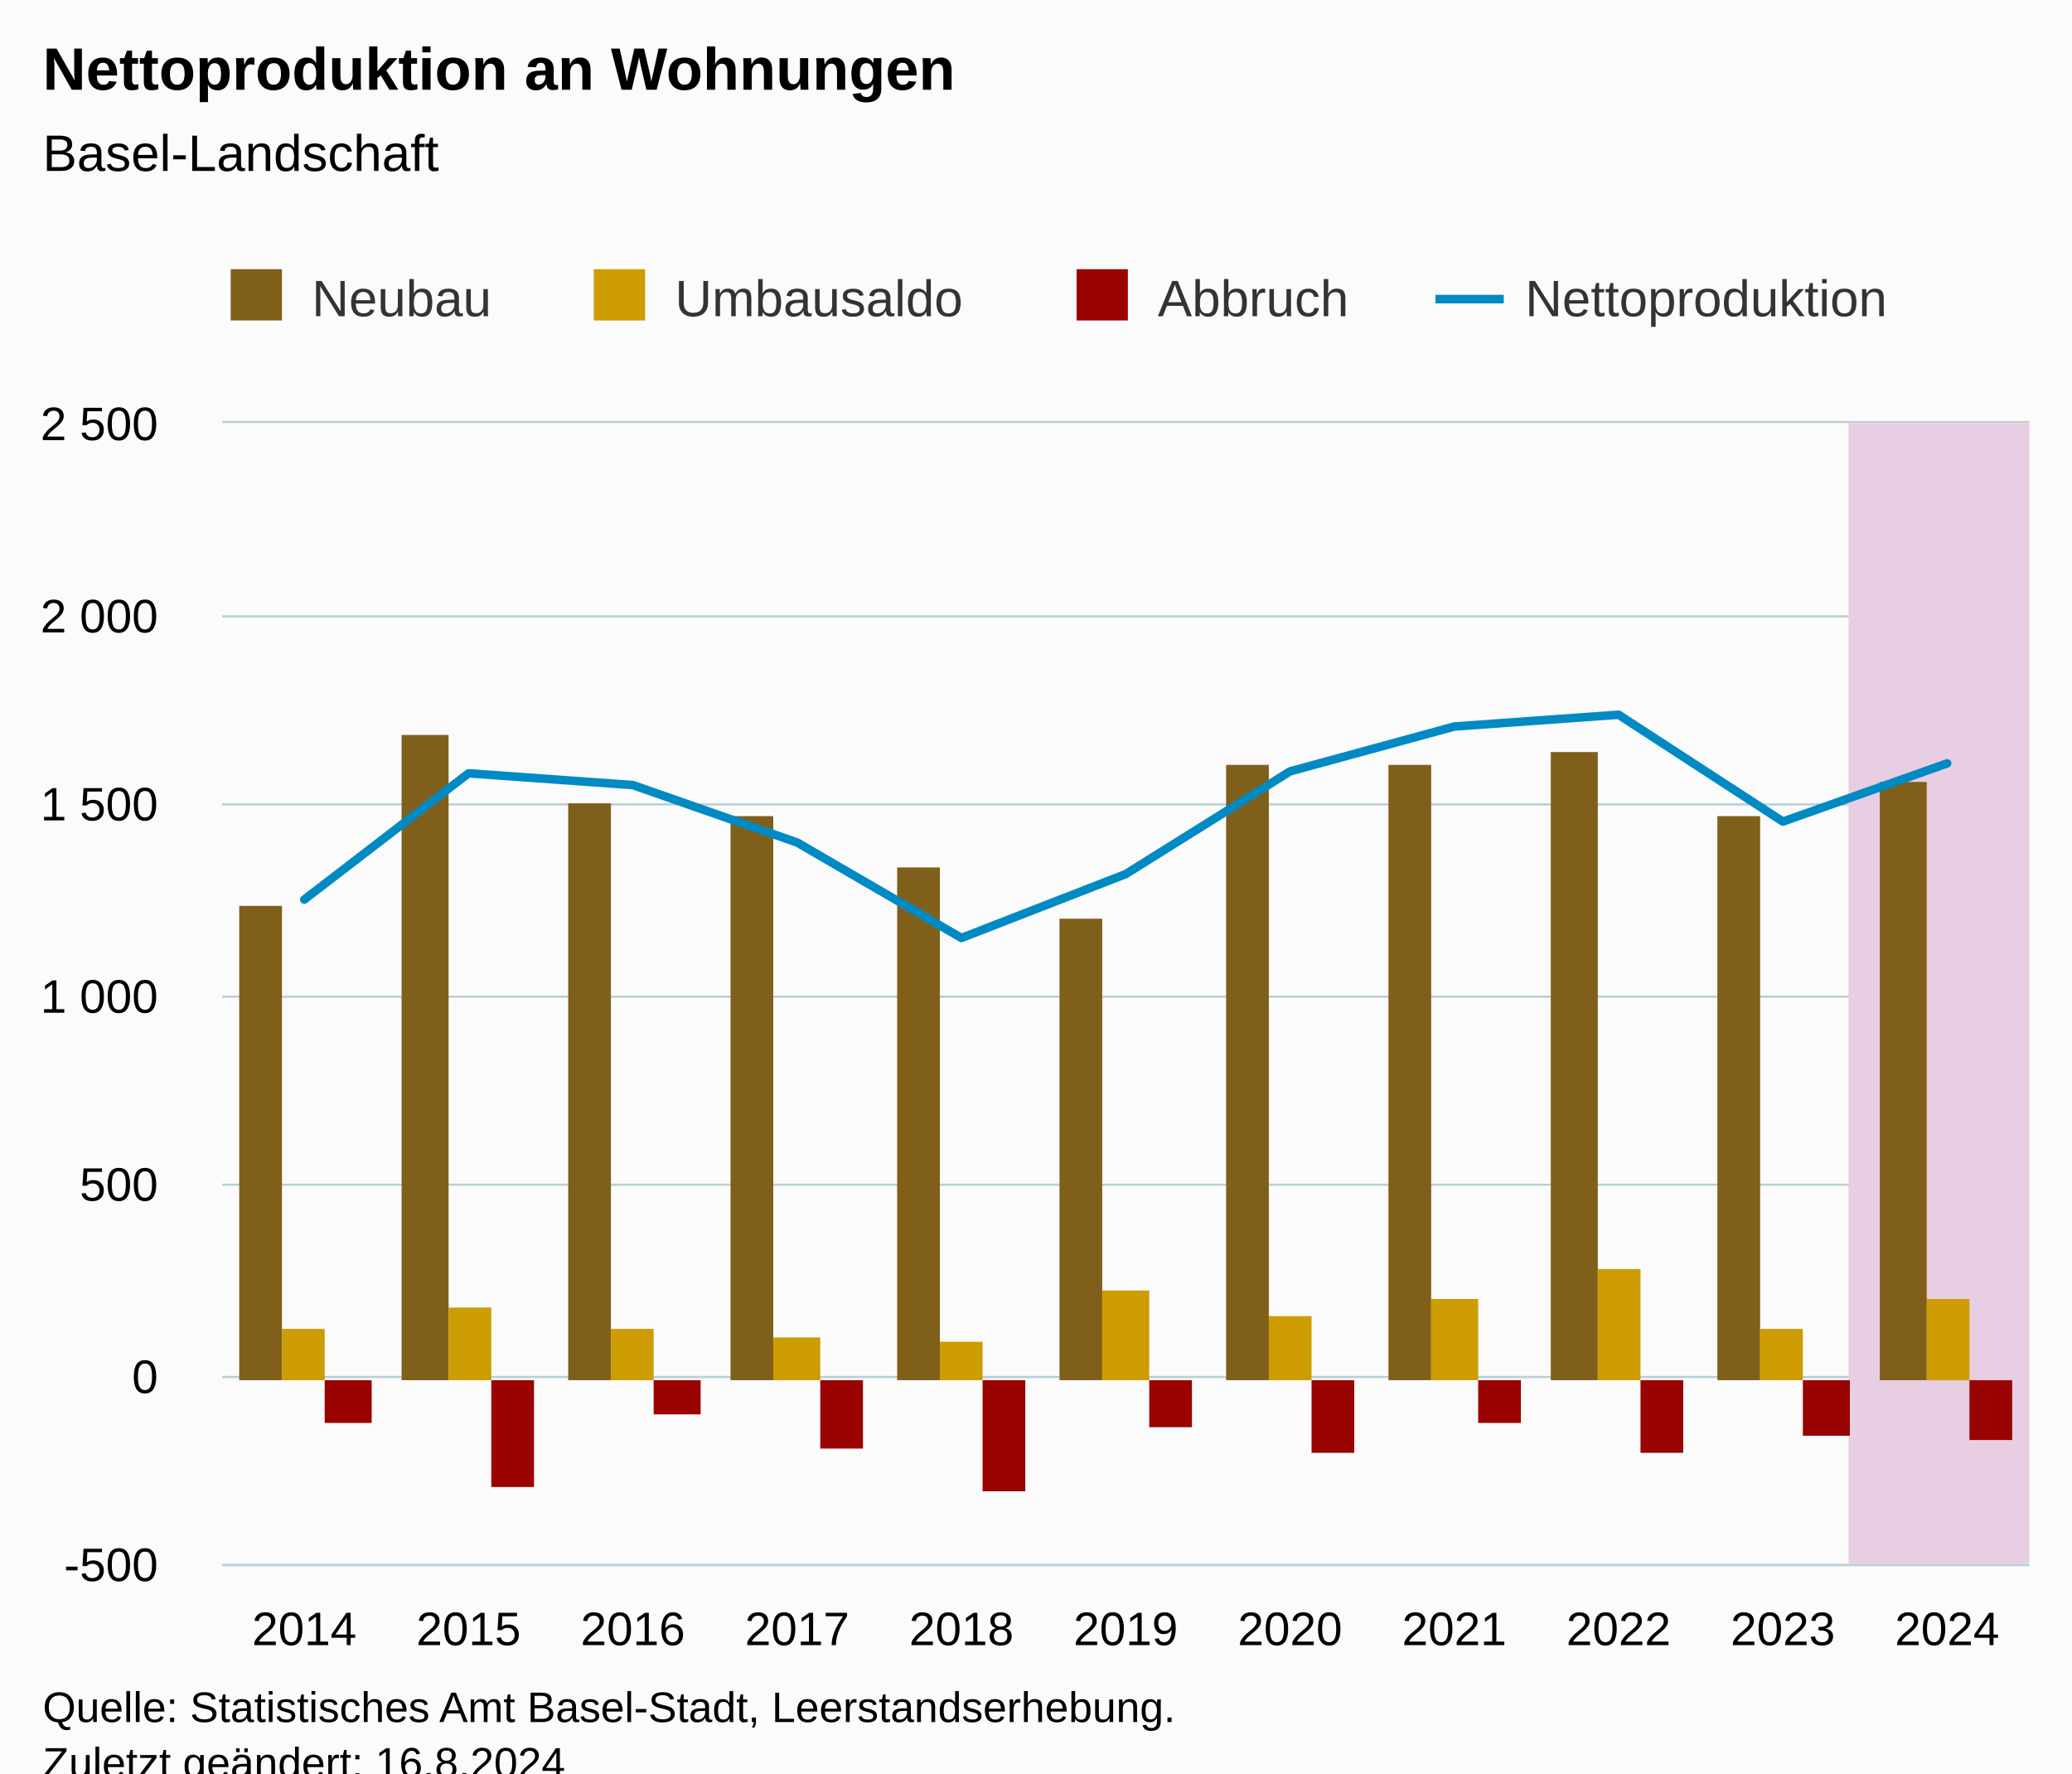
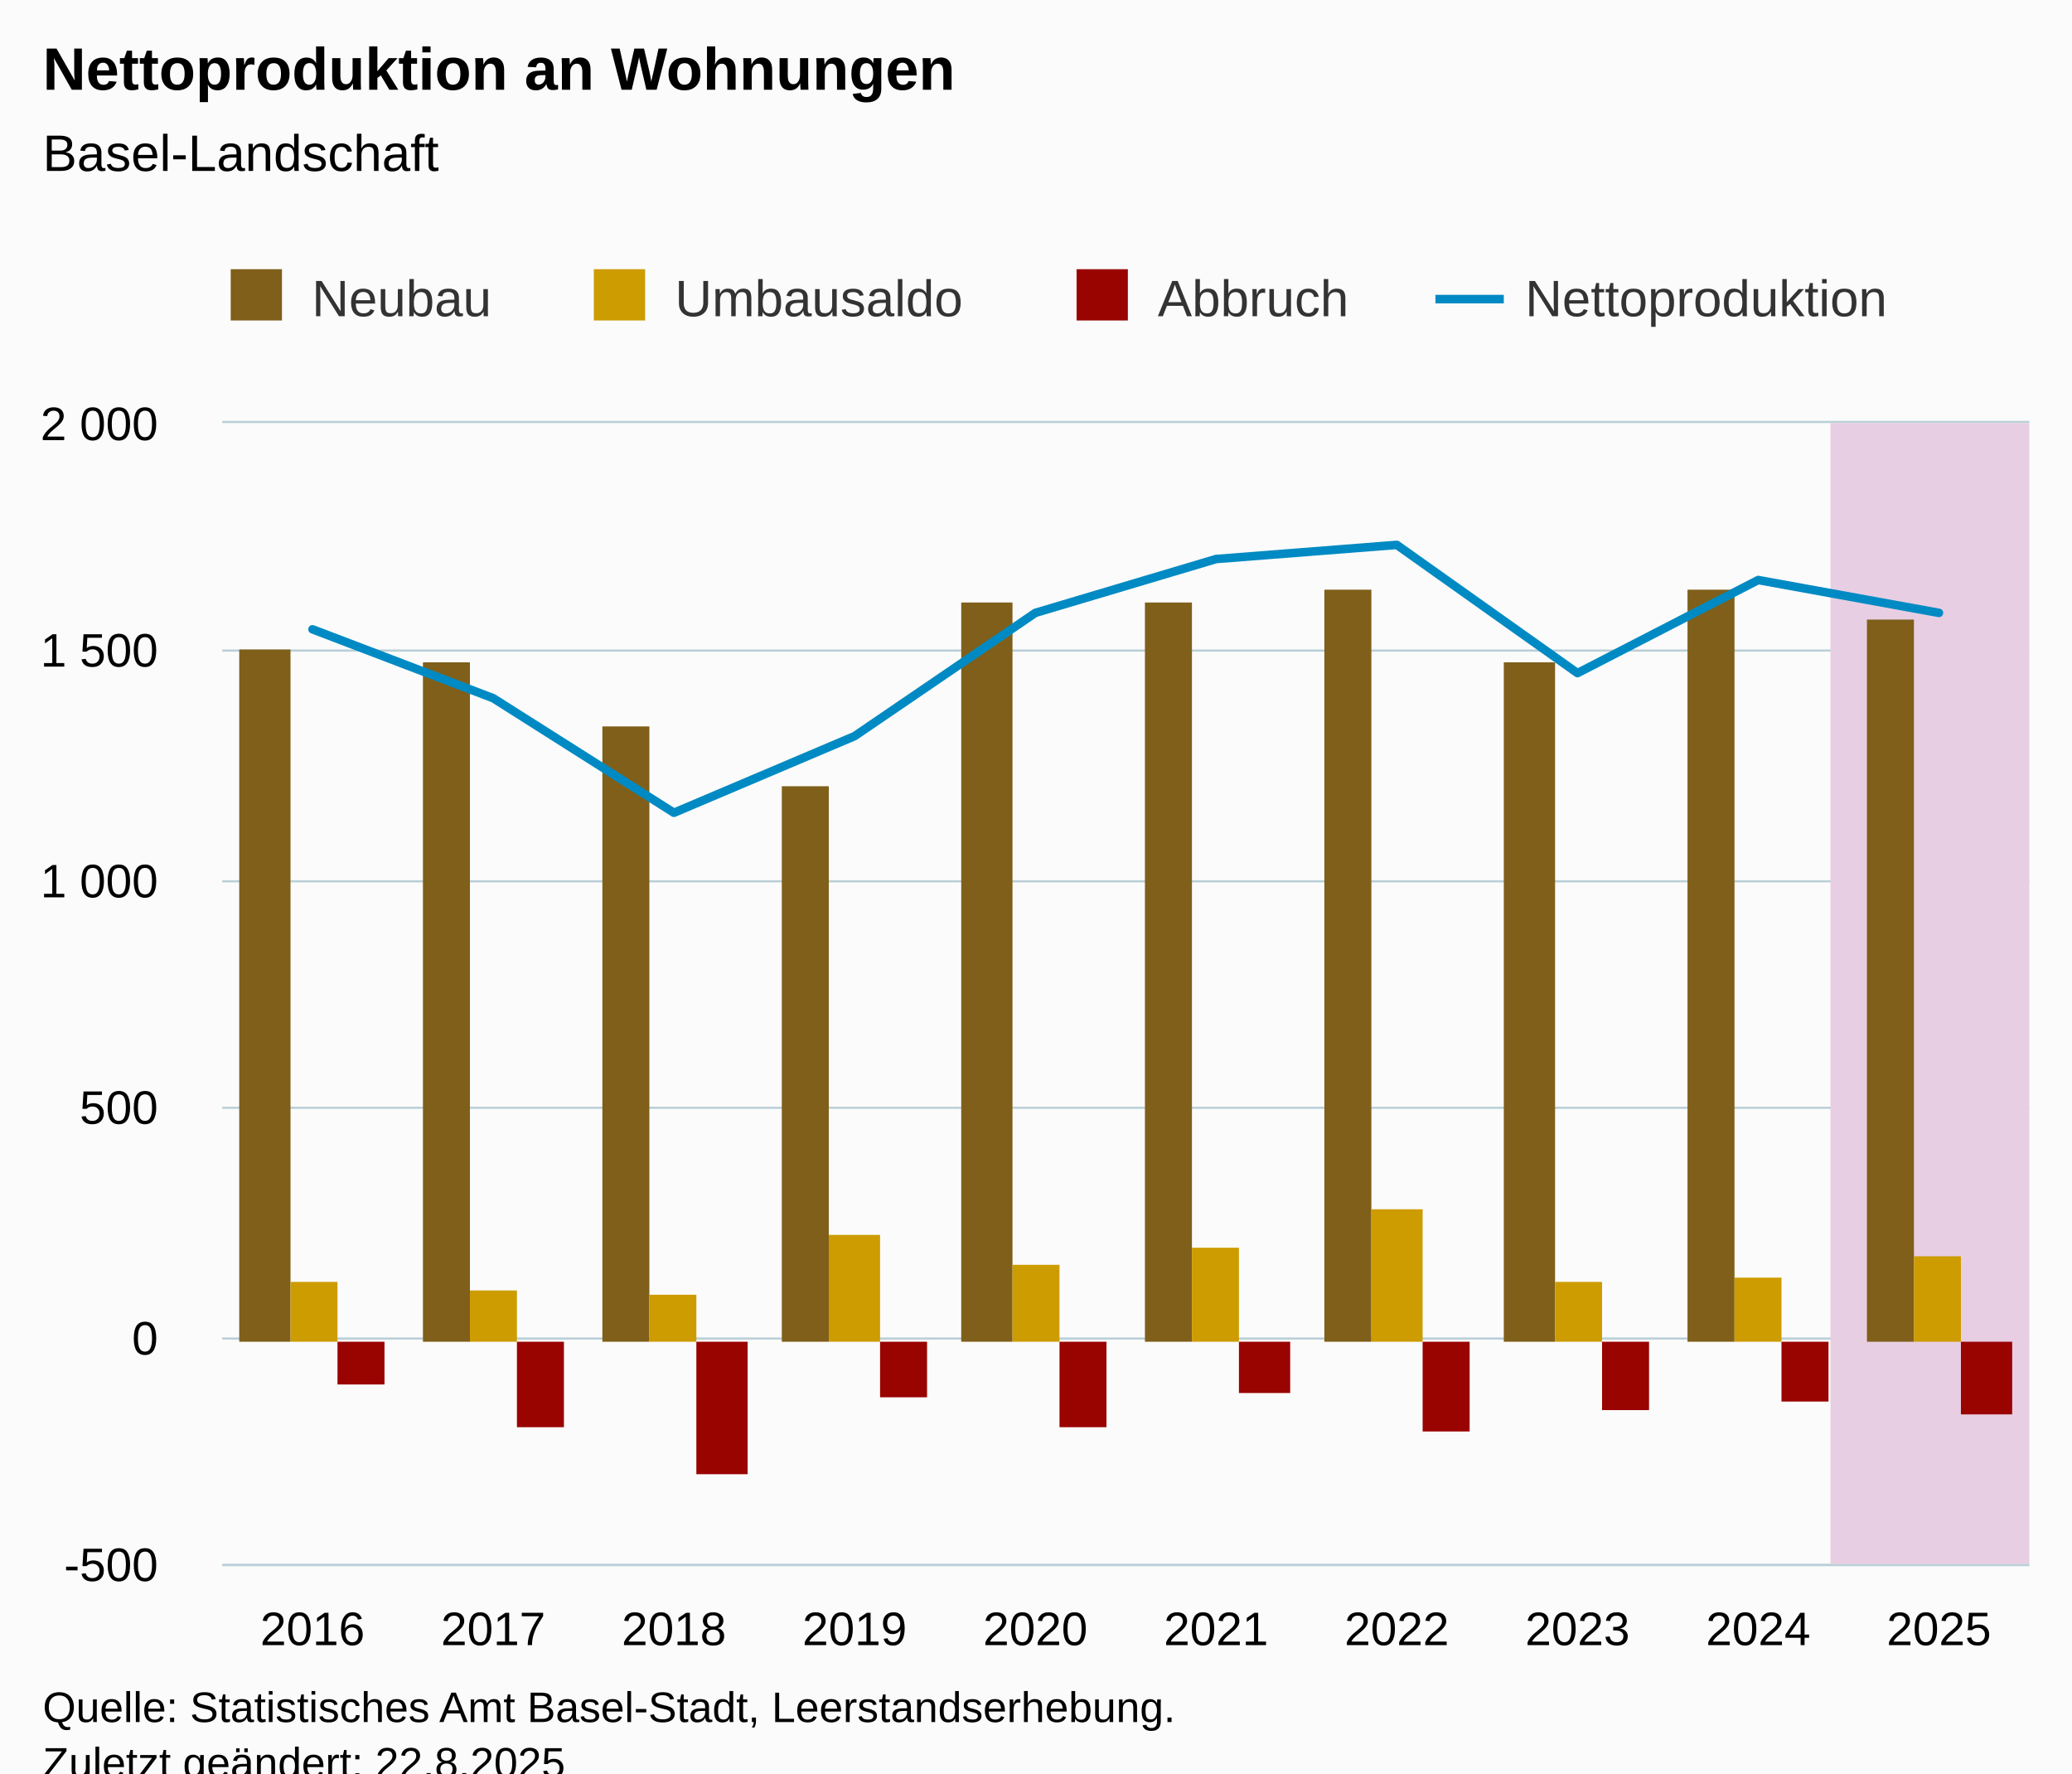
<svg xmlns="http://www.w3.org/2000/svg" version="1.1" class="highcharts-root" style="font-family:Arial;font-size:12px;" viewBox="0 0 485 415">
  <defs>
-     <clipPath id="highcharts-7hoqz47-55-">
+     <clipPath id="highcharts-t5p8cje-51-">
      <rect x="0" y="0" width="423" height="267" fill="none" />
    </clipPath>
-     <clipPath id="highcharts-7hoqz47-67-">
+     <clipPath id="highcharts-t5p8cje-62-">
      <rect x="0" y="0" width="423" height="267" fill="none" />
    </clipPath>
-     <clipPath id="highcharts-7hoqz47-105-">
+     <clipPath id="highcharts-t5p8cje-97-">
      <rect x="52" y="99" width="423" height="267" fill="none" />
    </clipPath>
  </defs>
  <rect fill="#fbfbfb" class="highcharts-background" x="0" y="0" width="485" height="428" rx="0" ry="0" />
  <rect fill="none" class="highcharts-plot-background" x="52" y="99" width="423" height="267" />
  <g class="highcharts-pane-group" data-z-index="0" />
  <g class="highcharts-grid highcharts-xaxis-grid" data-z-index="1">
-     <path fill="none" data-z-index="1" class="highcharts-grid-line" d="M 70.5 99 L 70.5 366" opacity="1" />
-     <path fill="none" data-z-index="1" class="highcharts-grid-line" d="M 109.5 99 L 109.5 366" opacity="1" />
-     <path fill="none" data-z-index="1" class="highcharts-grid-line" d="M 147.5 99 L 147.5 366" opacity="1" />
-     <path fill="none" data-z-index="1" class="highcharts-grid-line" d="M 186.5 99 L 186.5 366" opacity="1" />
-     <path fill="none" data-z-index="1" class="highcharts-grid-line" d="M 224.5 99 L 224.5 366" opacity="1" />
-     <path fill="none" data-z-index="1" class="highcharts-grid-line" d="M 263.5 99 L 263.5 366" opacity="1" />
-     <path fill="none" data-z-index="1" class="highcharts-grid-line" d="M 301.5 99 L 301.5 366" opacity="1" />
-     <path fill="none" data-z-index="1" class="highcharts-grid-line" d="M 339.5 99 L 339.5 366" opacity="1" />
-     <path fill="none" data-z-index="1" class="highcharts-grid-line" d="M 378.5 99 L 378.5 366" opacity="1" />
-     <path fill="none" data-z-index="1" class="highcharts-grid-line" d="M 416.5 99 L 416.5 366" opacity="1" />
-     <path fill="none" data-z-index="1" class="highcharts-grid-line" d="M 455.5 99 L 455.5 366" opacity="1" />
+     <path fill="none" data-z-index="1" class="highcharts-grid-line" d="M 72.5 99 L 72.5 366" opacity="1" />
+     <path fill="none" data-z-index="1" class="highcharts-grid-line" d="M 114.5 99 L 114.5 366" opacity="1" />
+     <path fill="none" data-z-index="1" class="highcharts-grid-line" d="M 157.5 99 L 157.5 366" opacity="1" />
+     <path fill="none" data-z-index="1" class="highcharts-grid-line" d="M 199.5 99 L 199.5 366" opacity="1" />
+     <path fill="none" data-z-index="1" class="highcharts-grid-line" d="M 241.5 99 L 241.5 366" opacity="1" />
+     <path fill="none" data-z-index="1" class="highcharts-grid-line" d="M 284.5 99 L 284.5 366" opacity="1" />
+     <path fill="none" data-z-index="1" class="highcharts-grid-line" d="M 326.5 99 L 326.5 366" opacity="1" />
+     <path fill="none" data-z-index="1" class="highcharts-grid-line" d="M 368.5 99 L 368.5 366" opacity="1" />
+     <path fill="none" data-z-index="1" class="highcharts-grid-line" d="M 411.5 99 L 411.5 366" opacity="1" />
+     <path fill="none" data-z-index="1" class="highcharts-grid-line" d="M 453.5 99 L 453.5 366" opacity="1" />
  </g>
  <g class="highcharts-grid highcharts-yaxis-grid" data-z-index="1">
    <path fill="none" stroke="#B9CFD7" stroke-width="0.5" data-z-index="1" class="highcharts-grid-line" d="M 52 366.25 L 475 366.25" opacity="1" />
-     <path fill="none" stroke="#B9CFD7" stroke-width="0.5" data-z-index="1" class="highcharts-grid-line" d="M 52 322.25 L 475 322.25" opacity="1" />
-     <path fill="none" stroke="#B9CFD7" stroke-width="0.5" data-z-index="1" class="highcharts-grid-line" d="M 52 277.25 L 475 277.25" opacity="1" />
-     <path fill="none" stroke="#B9CFD7" stroke-width="0.5" data-z-index="1" class="highcharts-grid-line" d="M 52 233.25 L 475 233.25" opacity="1" />
-     <path fill="none" stroke="#B9CFD7" stroke-width="0.5" data-z-index="1" class="highcharts-grid-line" d="M 52 188.25 L 475 188.25" opacity="1" />
-     <path fill="none" stroke="#B9CFD7" stroke-width="0.5" data-z-index="1" class="highcharts-grid-line" d="M 52 144.25 L 475 144.25" opacity="1" />
+     <path fill="none" stroke="#B9CFD7" stroke-width="0.5" data-z-index="1" class="highcharts-grid-line" d="M 52 313.25 L 475 313.25" opacity="1" />
+     <path fill="none" stroke="#B9CFD7" stroke-width="0.5" data-z-index="1" class="highcharts-grid-line" d="M 52 259.25 L 475 259.25" opacity="1" />
+     <path fill="none" stroke="#B9CFD7" stroke-width="0.5" data-z-index="1" class="highcharts-grid-line" d="M 52 206.25 L 475 206.25" opacity="1" />
+     <path fill="none" stroke="#B9CFD7" stroke-width="0.5" data-z-index="1" class="highcharts-grid-line" d="M 52 152.25 L 475 152.25" opacity="1" />
    <path fill="none" stroke="#B9CFD7" stroke-width="0.5" data-z-index="1" class="highcharts-grid-line" d="M 52 98.75 L 475 98.75" opacity="1" />
  </g>
  <rect fill="none" class="highcharts-plot-border" data-z-index="1" x="52" y="99" width="423" height="267" />
  <g class="highcharts-axis highcharts-xaxis" data-z-index="2">
    <path fill="none" class="highcharts-axis-line" stroke="#B9CFD7" stroke-width="0.5" data-z-index="7" d="M 52 366.25 L 475 366.25" />
  </g>
  <g class="highcharts-axis highcharts-yaxis" data-z-index="2">
    <path fill="none" class="highcharts-axis-line" data-z-index="7" d="M 52 99 L 52 366" />
  </g>
  <g class="highcharts-series-group" data-z-index="3">
-     <g class="highcharts-series highcharts-series-4 highcharts-polygon-series" data-z-index="-99" opacity="1" transform="translate(52,99) scale(1 1)" clip-path="url(#highcharts-7hoqz47-67-)">
-       <path fill="#E7CEE2" d="M 380.7 267 L 380.7 0 L 442.227 0 L 442.227 267 Z" class="highcharts-area" data-z-index="0" />
-       <path fill="none" d="M 380.7 267 L 380.7 0 L 442.227 0 L 442.227 267 Z" class="highcharts-graph" data-z-index="1" stroke-linejoin="round" stroke-linecap="round" />
+     <g class="highcharts-series highcharts-series-4 highcharts-polygon-series" data-z-index="-99" opacity="1" transform="translate(52,99) scale(1 1)" clip-path="url(#highcharts-t5p8cje-62-)">
+       <path fill="#E7CEE2" d="M 376.47 267 L 376.47 -53.4 L 444.15 -53.4 L 444.15 267 Z" class="highcharts-area" data-z-index="0" />
+       <path fill="none" d="M 376.47 267 L 376.47 -53.4 L 444.15 -53.4 L 444.15 267 Z" class="highcharts-graph" data-z-index="1" stroke-linejoin="round" stroke-linecap="round" />
    </g>
    <g class="highcharts-markers highcharts-series-4 highcharts-polygon-series" data-z-index="-99" opacity="1" transform="translate(52,99) scale(1 1)" clip-path="none" />
-     <g class="highcharts-series highcharts-series-0 highcharts-column-series" data-z-index="0.1" opacity="1" transform="translate(52,99) scale(1 1)" clip-path="url(#highcharts-7hoqz47-67-)">
-       <rect x="4" y="113" width="10" height="111" fill="#7F5F1A" opacity="1" class="highcharts-point" />
-       <rect x="42" y="73" width="11" height="151" fill="#7F5F1A" opacity="1" class="highcharts-point" />
-       <rect x="81" y="89" width="10" height="135" fill="#7F5F1A" opacity="1" class="highcharts-point" />
-       <rect x="119" y="92" width="10" height="132" fill="#7F5F1A" opacity="1" class="highcharts-point" />
-       <rect x="158" y="104" width="10" height="120" fill="#7F5F1A" opacity="1" class="highcharts-point" />
-       <rect x="196" y="116" width="10" height="108" fill="#7F5F1A" opacity="1" class="highcharts-point" />
-       <rect x="235" y="80" width="10" height="144" fill="#7F5F1A" opacity="1" class="highcharts-point" />
-       <rect x="273" y="80" width="10" height="144" fill="#7F5F1A" opacity="1" class="highcharts-point" />
-       <rect x="311" y="77" width="11" height="147" fill="#7F5F1A" opacity="1" class="highcharts-point" />
-       <rect x="350" y="92" width="10" height="132" fill="#7F5F1A" opacity="1" class="highcharts-point" />
-       <rect x="388" y="84" width="11" height="140" fill="#7F5F1A" opacity="1" class="highcharts-point" />
+     <g class="highcharts-series highcharts-series-0 highcharts-column-series" data-z-index="0.1" opacity="1" transform="translate(52,99) scale(1 1)" clip-path="url(#highcharts-t5p8cje-62-)">
+       <rect x="4" y="53" width="12" height="162" fill="#7F5F1A" opacity="1" class="highcharts-point" />
+       <rect x="47" y="56" width="11" height="159" fill="#7F5F1A" opacity="1" class="highcharts-point" />
+       <rect x="89" y="71" width="11" height="144" fill="#7F5F1A" opacity="1" class="highcharts-point" />
+       <rect x="131" y="85" width="11" height="130" fill="#7F5F1A" opacity="1" class="highcharts-point" />
+       <rect x="173" y="42" width="12" height="173" fill="#7F5F1A" opacity="1" class="highcharts-point" />
+       <rect x="216" y="42" width="11" height="173" fill="#7F5F1A" opacity="1" class="highcharts-point" />
+       <rect x="258" y="39" width="11" height="176" fill="#7F5F1A" opacity="1" class="highcharts-point" />
+       <rect x="300" y="56" width="12" height="159" fill="#7F5F1A" opacity="1" class="highcharts-point" />
+       <rect x="343" y="39" width="11" height="176" fill="#7F5F1A" opacity="1" class="highcharts-point" />
+       <rect x="385" y="46" width="11" height="169" fill="#7F5F1A" opacity="1" class="highcharts-point" />
    </g>
    <g class="highcharts-markers highcharts-series-0 highcharts-column-series" data-z-index="0.1" opacity="1" transform="translate(52,99) scale(1 1)" clip-path="none" />
-     <g class="highcharts-series highcharts-series-1 highcharts-column-series" data-z-index="0.1" opacity="1" transform="translate(52,99) scale(1 1)" clip-path="url(#highcharts-7hoqz47-67-)">
-       <rect x="14" y="212" width="10" height="12" fill="#CD9C00" opacity="1" class="highcharts-point" />
-       <rect x="53" y="207" width="10" height="17" fill="#CD9C00" opacity="1" class="highcharts-point" />
-       <rect x="91" y="212" width="10" height="12" fill="#CD9C00" opacity="1" class="highcharts-point" />
-       <rect x="129" y="214" width="11" height="10" fill="#CD9C00" opacity="1" class="highcharts-point" />
-       <rect x="168" y="215" width="10" height="9" fill="#CD9C00" opacity="1" class="highcharts-point" />
-       <rect x="206" y="203" width="11" height="21" fill="#CD9C00" opacity="1" class="highcharts-point" />
-       <rect x="245" y="209" width="10" height="15" fill="#CD9C00" opacity="1" class="highcharts-point" />
-       <rect x="283" y="205" width="11" height="19" fill="#CD9C00" opacity="1" class="highcharts-point" />
-       <rect x="322" y="198" width="10" height="26" fill="#CD9C00" opacity="1" class="highcharts-point" />
-       <rect x="360" y="212" width="10" height="12" fill="#CD9C00" opacity="1" class="highcharts-point" />
-       <rect x="399" y="205" width="10" height="19" fill="#CD9C00" opacity="1" class="highcharts-point" />
+     <g class="highcharts-series highcharts-series-1 highcharts-column-series" data-z-index="0.1" opacity="1" transform="translate(52,99) scale(1 1)" clip-path="url(#highcharts-t5p8cje-62-)">
+       <rect x="16" y="201" width="11" height="14" fill="#CD9C00" opacity="1" class="highcharts-point" />
+       <rect x="58" y="203" width="11" height="12" fill="#CD9C00" opacity="1" class="highcharts-point" />
+       <rect x="100" y="204" width="11" height="11" fill="#CD9C00" opacity="1" class="highcharts-point" />
+       <rect x="142" y="190" width="12" height="25" fill="#CD9C00" opacity="1" class="highcharts-point" />
+       <rect x="185" y="197" width="11" height="18" fill="#CD9C00" opacity="1" class="highcharts-point" />
+       <rect x="227" y="193" width="11" height="22" fill="#CD9C00" opacity="1" class="highcharts-point" />
+       <rect x="269" y="184" width="12" height="31" fill="#CD9C00" opacity="1" class="highcharts-point" />
+       <rect x="312" y="201" width="11" height="14" fill="#CD9C00" opacity="1" class="highcharts-point" />
+       <rect x="354" y="200" width="11" height="15" fill="#CD9C00" opacity="1" class="highcharts-point" />
+       <rect x="396" y="195" width="11" height="20" fill="#CD9C00" opacity="1" class="highcharts-point" />
    </g>
    <g class="highcharts-markers highcharts-series-1 highcharts-column-series" data-z-index="0.1" opacity="1" transform="translate(52,99) scale(1 1)" clip-path="none" />
-     <g class="highcharts-series highcharts-series-2 highcharts-column-series" data-z-index="0.1" opacity="1" transform="translate(52,99) scale(1 1)" clip-path="url(#highcharts-7hoqz47-67-)">
-       <rect x="24" y="224" width="11" height="10" fill="#990300" opacity="1" class="highcharts-point highcharts-negative" />
-       <rect x="63" y="224" width="10" height="25" fill="#990300" opacity="1" class="highcharts-point highcharts-negative" />
-       <rect x="101" y="224" width="11" height="8" fill="#990300" opacity="1" class="highcharts-point highcharts-negative" />
-       <rect x="140" y="224" width="10" height="16" fill="#990300" opacity="1" class="highcharts-point highcharts-negative" />
-       <rect x="178" y="224" width="10" height="26" fill="#990300" opacity="1" class="highcharts-point highcharts-negative" />
-       <rect x="217" y="224" width="10" height="11" fill="#990300" opacity="1" class="highcharts-point highcharts-negative" />
-       <rect x="255" y="224" width="10" height="17" fill="#990300" opacity="1" class="highcharts-point highcharts-negative" />
-       <rect x="294" y="224" width="10" height="10" fill="#990300" opacity="1" class="highcharts-point highcharts-negative" />
-       <rect x="332" y="224" width="10" height="17" fill="#990300" opacity="1" class="highcharts-point highcharts-negative" />
-       <rect x="370" y="224" width="11" height="13" fill="#990300" opacity="1" class="highcharts-point highcharts-negative" />
-       <rect x="409" y="224" width="10" height="14" fill="#990300" opacity="1" class="highcharts-point highcharts-negative" />
+     <g class="highcharts-series highcharts-series-2 highcharts-column-series" data-z-index="0.1" opacity="1" transform="translate(52,99) scale(1 1)" clip-path="url(#highcharts-t5p8cje-62-)">
+       <rect x="27" y="215" width="11" height="10" fill="#990300" opacity="1" class="highcharts-point highcharts-negative" />
+       <rect x="69" y="215" width="11" height="20" fill="#990300" opacity="1" class="highcharts-point highcharts-negative" />
+       <rect x="111" y="215" width="12" height="31" fill="#990300" opacity="1" class="highcharts-point highcharts-negative" />
+       <rect x="154" y="215" width="11" height="13" fill="#990300" opacity="1" class="highcharts-point highcharts-negative" />
+       <rect x="196" y="215" width="11" height="20" fill="#990300" opacity="1" class="highcharts-point highcharts-negative" />
+       <rect x="238" y="215" width="12" height="12" fill="#990300" opacity="1" class="highcharts-point highcharts-negative" />
+       <rect x="281" y="215" width="11" height="21" fill="#990300" opacity="1" class="highcharts-point highcharts-negative" />
+       <rect x="323" y="215" width="11" height="16" fill="#990300" opacity="1" class="highcharts-point highcharts-negative" />
+       <rect x="365" y="215" width="11" height="14" fill="#990300" opacity="1" class="highcharts-point highcharts-negative" />
+       <rect x="407" y="215" width="12" height="17" fill="#990300" opacity="1" class="highcharts-point highcharts-negative" />
    </g>
    <g class="highcharts-markers highcharts-series-2 highcharts-column-series" data-z-index="0.1" opacity="1" transform="translate(52,99) scale(1 1)" clip-path="none" />
-     <g class="highcharts-series highcharts-series-3 highcharts-line-series" data-z-index="0.1" opacity="1" transform="translate(52,99) scale(1 1)" clip-path="url(#highcharts-7hoqz47-67-)">
-       <path fill="none" d="M 19.227 111.517 L 57.682 81.969 L 96.136 84.728 L 134.591 98.167 L 173.045 120.506 L 211.5 105.554 L 249.955 81.524 L 288.409 71.022 L 326.864 68.263 L 365.318 93.272 L 403.773 79.655" class="highcharts-graph" data-z-index="1" stroke="#008AC3" stroke-width="2" stroke-linejoin="round" stroke-linecap="round" />
+     <g class="highcharts-series highcharts-series-3 highcharts-line-series" data-z-index="0.1" opacity="1" transform="translate(52,99) scale(1 1)" clip-path="url(#highcharts-t5p8cje-62-)">
+       <path fill="none" d="M 21.15 48.274 L 63.45 64.4 L 105.75 91.207 L 148.05 73.265 L 190.35 44.429 L 232.65 31.826 L 274.95 28.516 L 317.25 58.526 L 359.55 36.739 L 401.85 44.429" class="highcharts-graph" data-z-index="1" stroke="#008AC3" stroke-width="2" stroke-linejoin="round" stroke-linecap="round" />
    </g>
    <g class="highcharts-markers highcharts-series-3 highcharts-line-series" data-z-index="0.1" opacity="1" transform="translate(52,99) scale(1 1)" clip-path="none" />
  </g>
  <text x="10" text-anchor="start" class="highcharts-title" data-z-index="4" style="color:#000000;font-size:14px;font-weight:bold;fill:#000000;" y="21">
    <tspan>Nettoproduktion an Wohnungen</tspan>
  </text>
  <text x="10" text-anchor="start" class="highcharts-subtitle" data-z-index="4" style="color:#000000;font-size:12px;font-weight:normal;fill:#000000;" y="40">
    <tspan>Basel-Landschaft</tspan>
  </text>
  <text x="10" text-anchor="start" class="highcharts-caption" data-z-index="4" style="color:#666666;fill:#666666;" y="400" />
  <g class="highcharts-legend" data-z-index="7" transform="translate(44,56)">
    <rect fill="none" class="highcharts-legend-box" rx="0" ry="0" x="0" y="0" width="408" height="31" visibility="visible" />
    <g data-z-index="1">
      <g>
        <g class="highcharts-legend-item highcharts-column-series highcharts-color-undefined highcharts-series-0" data-z-index="1" transform="translate(8,3)">
          <text x="21" style="color:#333333;cursor:pointer;font-size:12px;font-weight:normal;fill:#333333;" text-anchor="start" data-z-index="2" y="15">
            <tspan>Neubau</tspan>
          </text>
          <rect x="2" y="4" width="12" height="12" fill="#7F5F1A" class="highcharts-point" data-z-index="3" />
        </g>
        <g class="highcharts-legend-item highcharts-column-series highcharts-color-undefined highcharts-series-1" data-z-index="1" transform="translate(93,3)">
          <text x="21" y="15" style="color:#333333;cursor:pointer;font-size:12px;font-weight:normal;fill:#333333;" text-anchor="start" data-z-index="2">
            <tspan>Umbausaldo</tspan>
          </text>
          <rect x="2" y="4" width="12" height="12" fill="#CD9C00" class="highcharts-point" data-z-index="3" />
        </g>
        <g class="highcharts-legend-item highcharts-column-series highcharts-color-undefined highcharts-series-2" data-z-index="1" transform="translate(206,3)">
          <text x="21" y="15" style="color:#333333;cursor:pointer;font-size:12px;font-weight:normal;fill:#333333;" text-anchor="start" data-z-index="2">
            <tspan>Abbruch</tspan>
          </text>
          <rect x="2" y="4" width="12" height="12" fill="#990300" class="highcharts-point" data-z-index="3" />
        </g>
        <g class="highcharts-legend-item highcharts-line-series highcharts-color-undefined highcharts-series-3" data-z-index="1" transform="translate(292,3)">
          <path fill="none" d="M 0 11 L 16 11" class="highcharts-graph" stroke="#008AC3" stroke-width="2" />
          <text x="21" y="15" style="color:#333333;cursor:pointer;font-size:12px;font-weight:normal;fill:#333333;" text-anchor="start" data-z-index="2">
            <tspan>Nettoproduktion</tspan>
          </text>
        </g>
      </g>
    </g>
  </g>
  <g class="highcharts-axis-labels highcharts-xaxis-labels" data-z-index="7">
-     <text x="71.227" style="color:#000000;cursor:default;font-size:11px;fill:#000000;" text-anchor="middle" transform="translate(0,0)" y="385" opacity="1">2014</text>
-     <text x="109.682" style="color:#000000;cursor:default;font-size:11px;fill:#000000;" text-anchor="middle" transform="translate(0,0)" y="385" opacity="1">2015</text>
-     <text x="148.136" style="color:#000000;cursor:default;font-size:11px;fill:#000000;" text-anchor="middle" transform="translate(0,0)" y="385" opacity="1">2016</text>
-     <text x="186.591" style="color:#000000;cursor:default;font-size:11px;fill:#000000;" text-anchor="middle" transform="translate(0,0)" y="385" opacity="1">2017</text>
-     <text x="225.045" style="color:#000000;cursor:default;font-size:11px;fill:#000000;" text-anchor="middle" transform="translate(0,0)" y="385" opacity="1">2018</text>
-     <text x="263.5" style="color:#000000;cursor:default;font-size:11px;fill:#000000;" text-anchor="middle" transform="translate(0,0)" y="385" opacity="1">2019</text>
-     <text x="301.955" style="color:#000000;cursor:default;font-size:11px;fill:#000000;" text-anchor="middle" transform="translate(0,0)" y="385" opacity="1">2020</text>
-     <text x="340.409" style="color:#000000;cursor:default;font-size:11px;fill:#000000;" text-anchor="middle" transform="translate(0,0)" y="385" opacity="1">2021</text>
-     <text x="378.864" style="color:#000000;cursor:default;font-size:11px;fill:#000000;" text-anchor="middle" transform="translate(0,0)" y="385" opacity="1">2022</text>
-     <text x="417.318" style="color:#000000;cursor:default;font-size:11px;fill:#000000;" text-anchor="middle" transform="translate(0,0)" y="385" opacity="1">2023</text>
-     <text x="455.773" style="color:#000000;cursor:default;font-size:11px;fill:#000000;" text-anchor="middle" transform="translate(0,0)" y="385" opacity="1">2024</text>
+     <text x="73.15" style="color:#000000;cursor:default;font-size:11px;fill:#000000;" text-anchor="middle" transform="translate(0,0)" y="385" opacity="1">2016</text>
+     <text x="115.45" style="color:#000000;cursor:default;font-size:11px;fill:#000000;" text-anchor="middle" transform="translate(0,0)" y="385" opacity="1">2017</text>
+     <text x="157.75" style="color:#000000;cursor:default;font-size:11px;fill:#000000;" text-anchor="middle" transform="translate(0,0)" y="385" opacity="1">2018</text>
+     <text x="200.05" style="color:#000000;cursor:default;font-size:11px;fill:#000000;" text-anchor="middle" transform="translate(0,0)" y="385" opacity="1">2019</text>
+     <text x="242.35" style="color:#000000;cursor:default;font-size:11px;fill:#000000;" text-anchor="middle" transform="translate(0,0)" y="385" opacity="1">2020</text>
+     <text x="284.65" style="color:#000000;cursor:default;font-size:11px;fill:#000000;" text-anchor="middle" transform="translate(0,0)" y="385" opacity="1">2021</text>
+     <text x="326.95" style="color:#000000;cursor:default;font-size:11px;fill:#000000;" text-anchor="middle" transform="translate(0,0)" y="385" opacity="1">2022</text>
+     <text x="369.25" style="color:#000000;cursor:default;font-size:11px;fill:#000000;" text-anchor="middle" transform="translate(0,0)" y="385" opacity="1">2023</text>
+     <text x="411.55" style="color:#000000;cursor:default;font-size:11px;fill:#000000;" text-anchor="middle" transform="translate(0,0)" y="385" opacity="1">2024</text>
+     <text x="453.85" style="color:#000000;cursor:default;font-size:11px;fill:#000000;" text-anchor="middle" transform="translate(0,0)" y="385" opacity="1">2025</text>
  </g>
  <g class="highcharts-axis-labels highcharts-yaxis-labels" data-z-index="7">
    <text x="37" style="color:#000000;cursor:default;font-size:11px;fill:#000000;" text-anchor="end" transform="translate(0,0)" y="370" opacity="1">-500</text>
-     <text x="37" style="color:#000000;cursor:default;font-size:11px;fill:#000000;" text-anchor="end" transform="translate(0,0)" y="326" opacity="1">0</text>
-     <text x="37" style="color:#000000;cursor:default;font-size:11px;fill:#000000;" text-anchor="end" transform="translate(0,0)" y="281" opacity="1">500</text>
-     <text x="37" style="color:#000000;cursor:default;font-size:11px;fill:#000000;" text-anchor="end" transform="translate(0,0)" y="237" opacity="1">
+     <text x="37" style="color:#000000;cursor:default;font-size:11px;fill:#000000;" text-anchor="end" transform="translate(0,0)" y="317" opacity="1">0</text>
+     <text x="37" style="color:#000000;cursor:default;font-size:11px;fill:#000000;" text-anchor="end" transform="translate(0,0)" y="263" opacity="1">500</text>
+     <text x="37" style="color:#000000;cursor:default;font-size:11px;fill:#000000;" text-anchor="end" transform="translate(0,0)" y="210" opacity="1">
      <tspan>1 000</tspan>
    </text>
-     <text x="37" style="color:#000000;cursor:default;font-size:11px;fill:#000000;" text-anchor="end" transform="translate(0,0)" y="192" opacity="1">
+     <text x="37" style="color:#000000;cursor:default;font-size:11px;fill:#000000;" text-anchor="end" transform="translate(0,0)" y="156" opacity="1">
      <tspan>1 500</tspan>
    </text>
-     <text x="37" style="color:#000000;cursor:default;font-size:11px;fill:#000000;" text-anchor="end" transform="translate(0,0)" y="148" opacity="1">
+     <text x="37" style="color:#000000;cursor:default;font-size:11px;fill:#000000;" text-anchor="end" transform="translate(0,0)" y="103" opacity="1">
      <tspan>2 000</tspan>
-     </text>
-     <text x="37" style="color:#000000;cursor:default;font-size:11px;fill:#000000;" text-anchor="end" transform="translate(0,0)" y="103" opacity="1">
-       <tspan>2 500</tspan>
    </text>
  </g>
  <text x="10" class="highcharts-credits" text-anchor="start" data-z-index="8" style="cursor:default;color:#000000;font-size:10px;fill:#000000;" y="403">
    <tspan>Quelle: Statistisches Amt Basel-Stadt, Leerstandserhebung.</tspan>
-     <tspan x="10" dy="13">Zuletzt geändert: 16.8.2024</tspan>
+     <tspan x="10" dy="13">Zuletzt geändert: 22.8.2025</tspan>
  </text>
-   <g class="highcharts-control-points" data-z-index="99" clip-path="url(#highcharts-7hoqz47-105-)" />
+   <g class="highcharts-control-points" data-z-index="99" clip-path="url(#highcharts-t5p8cje-97-)" />
</svg>
